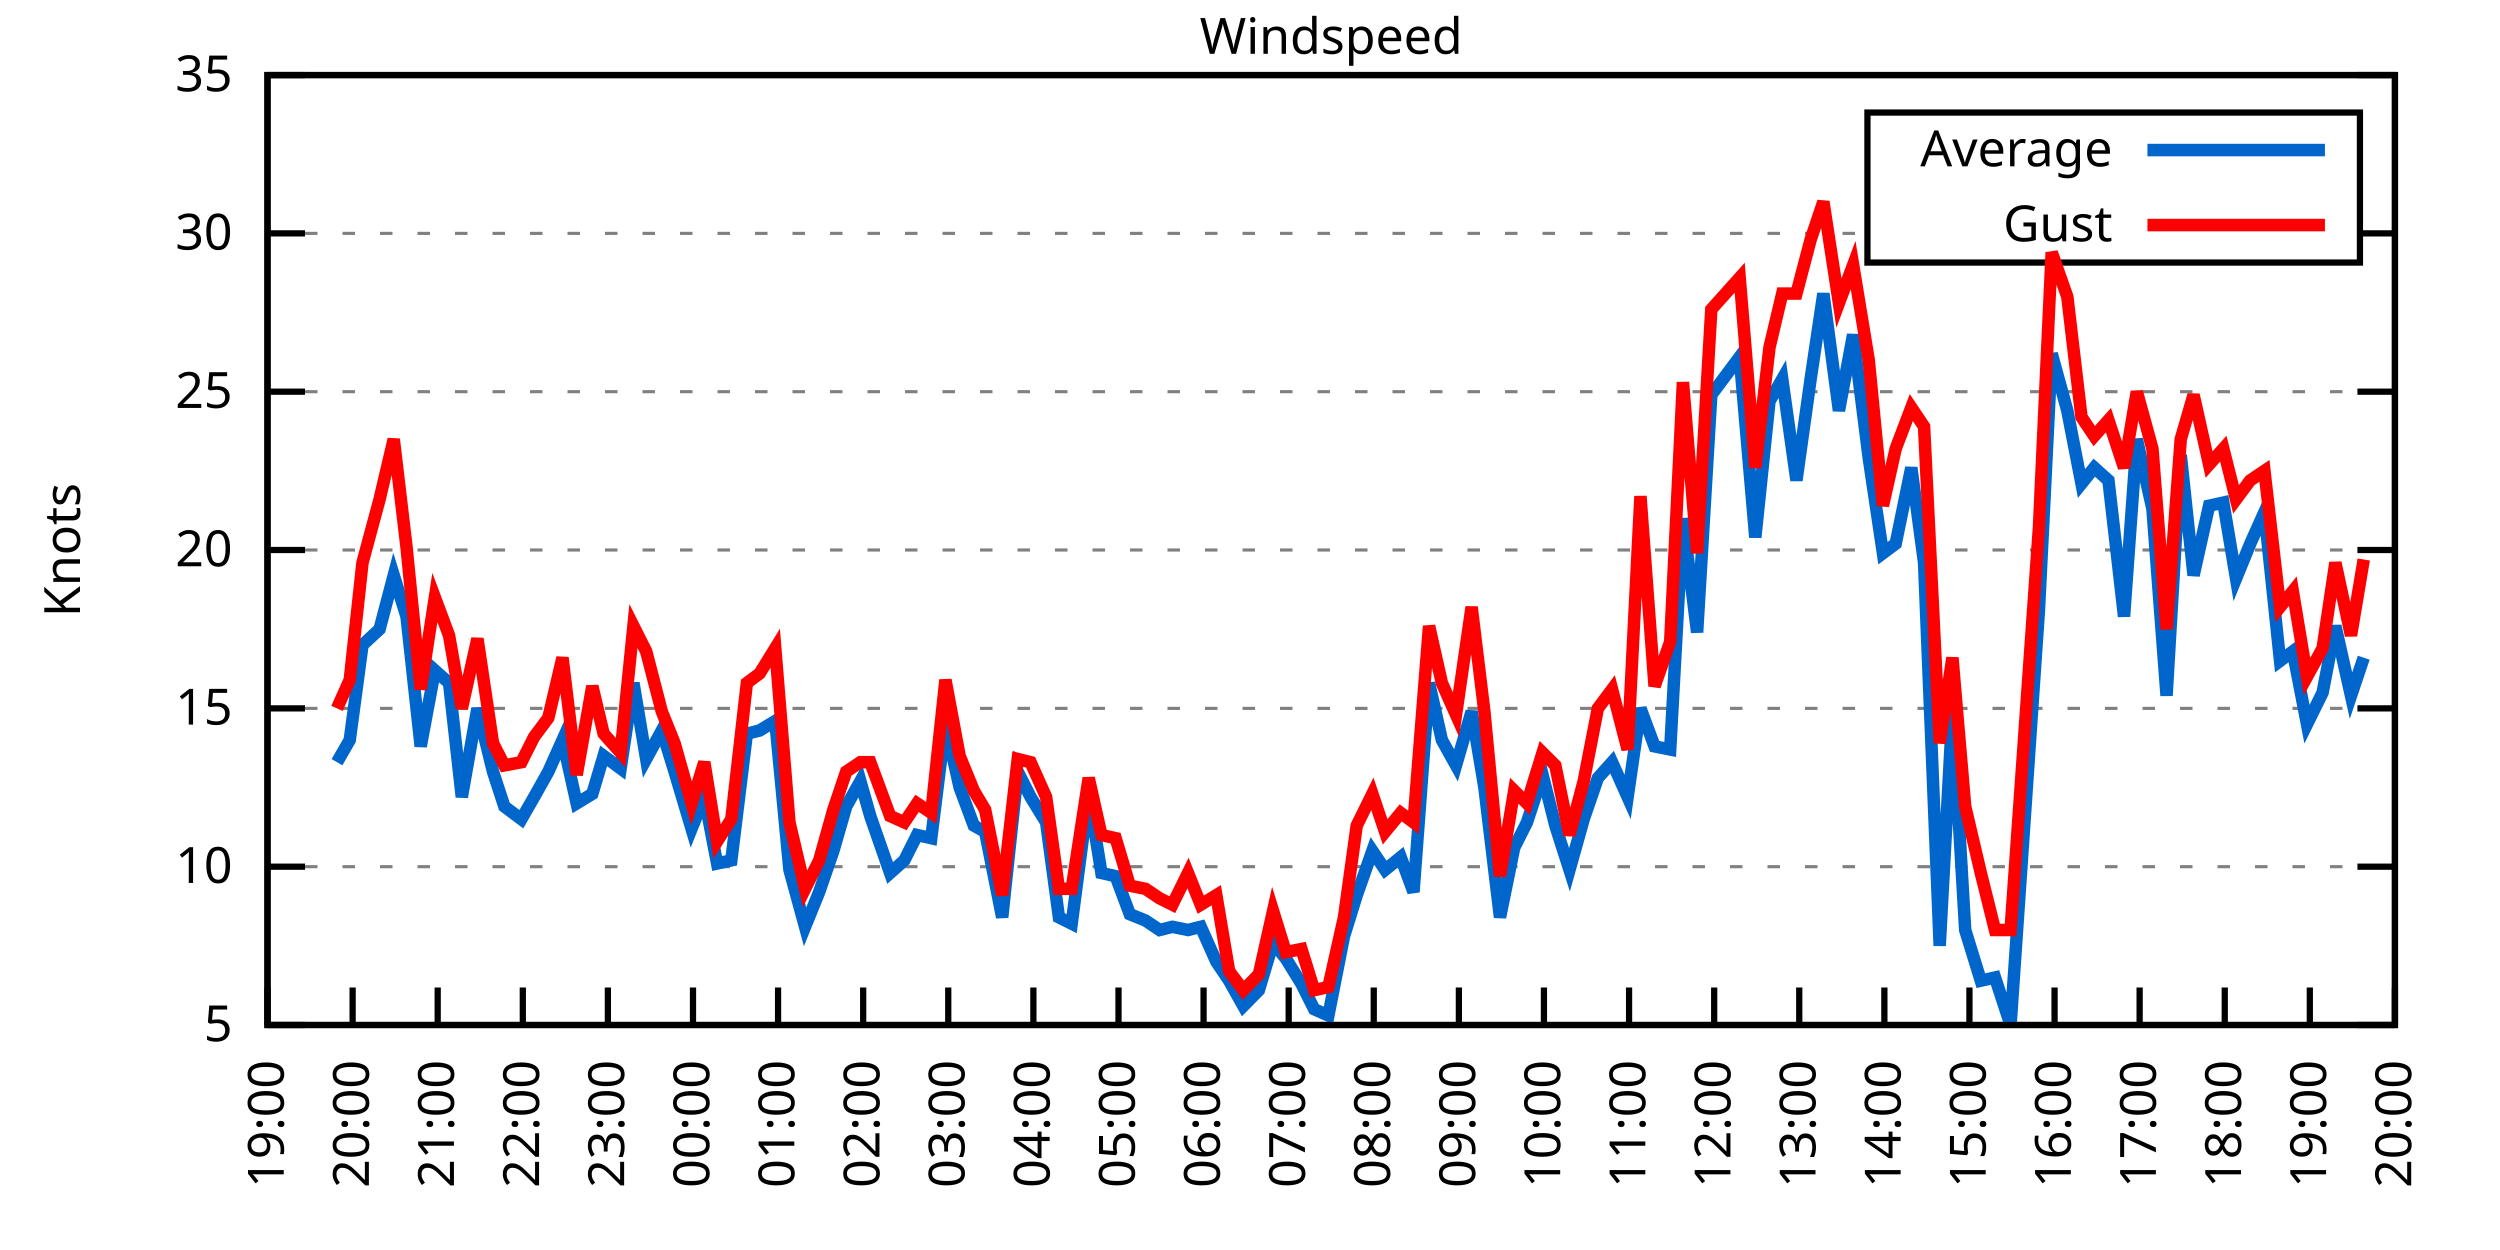
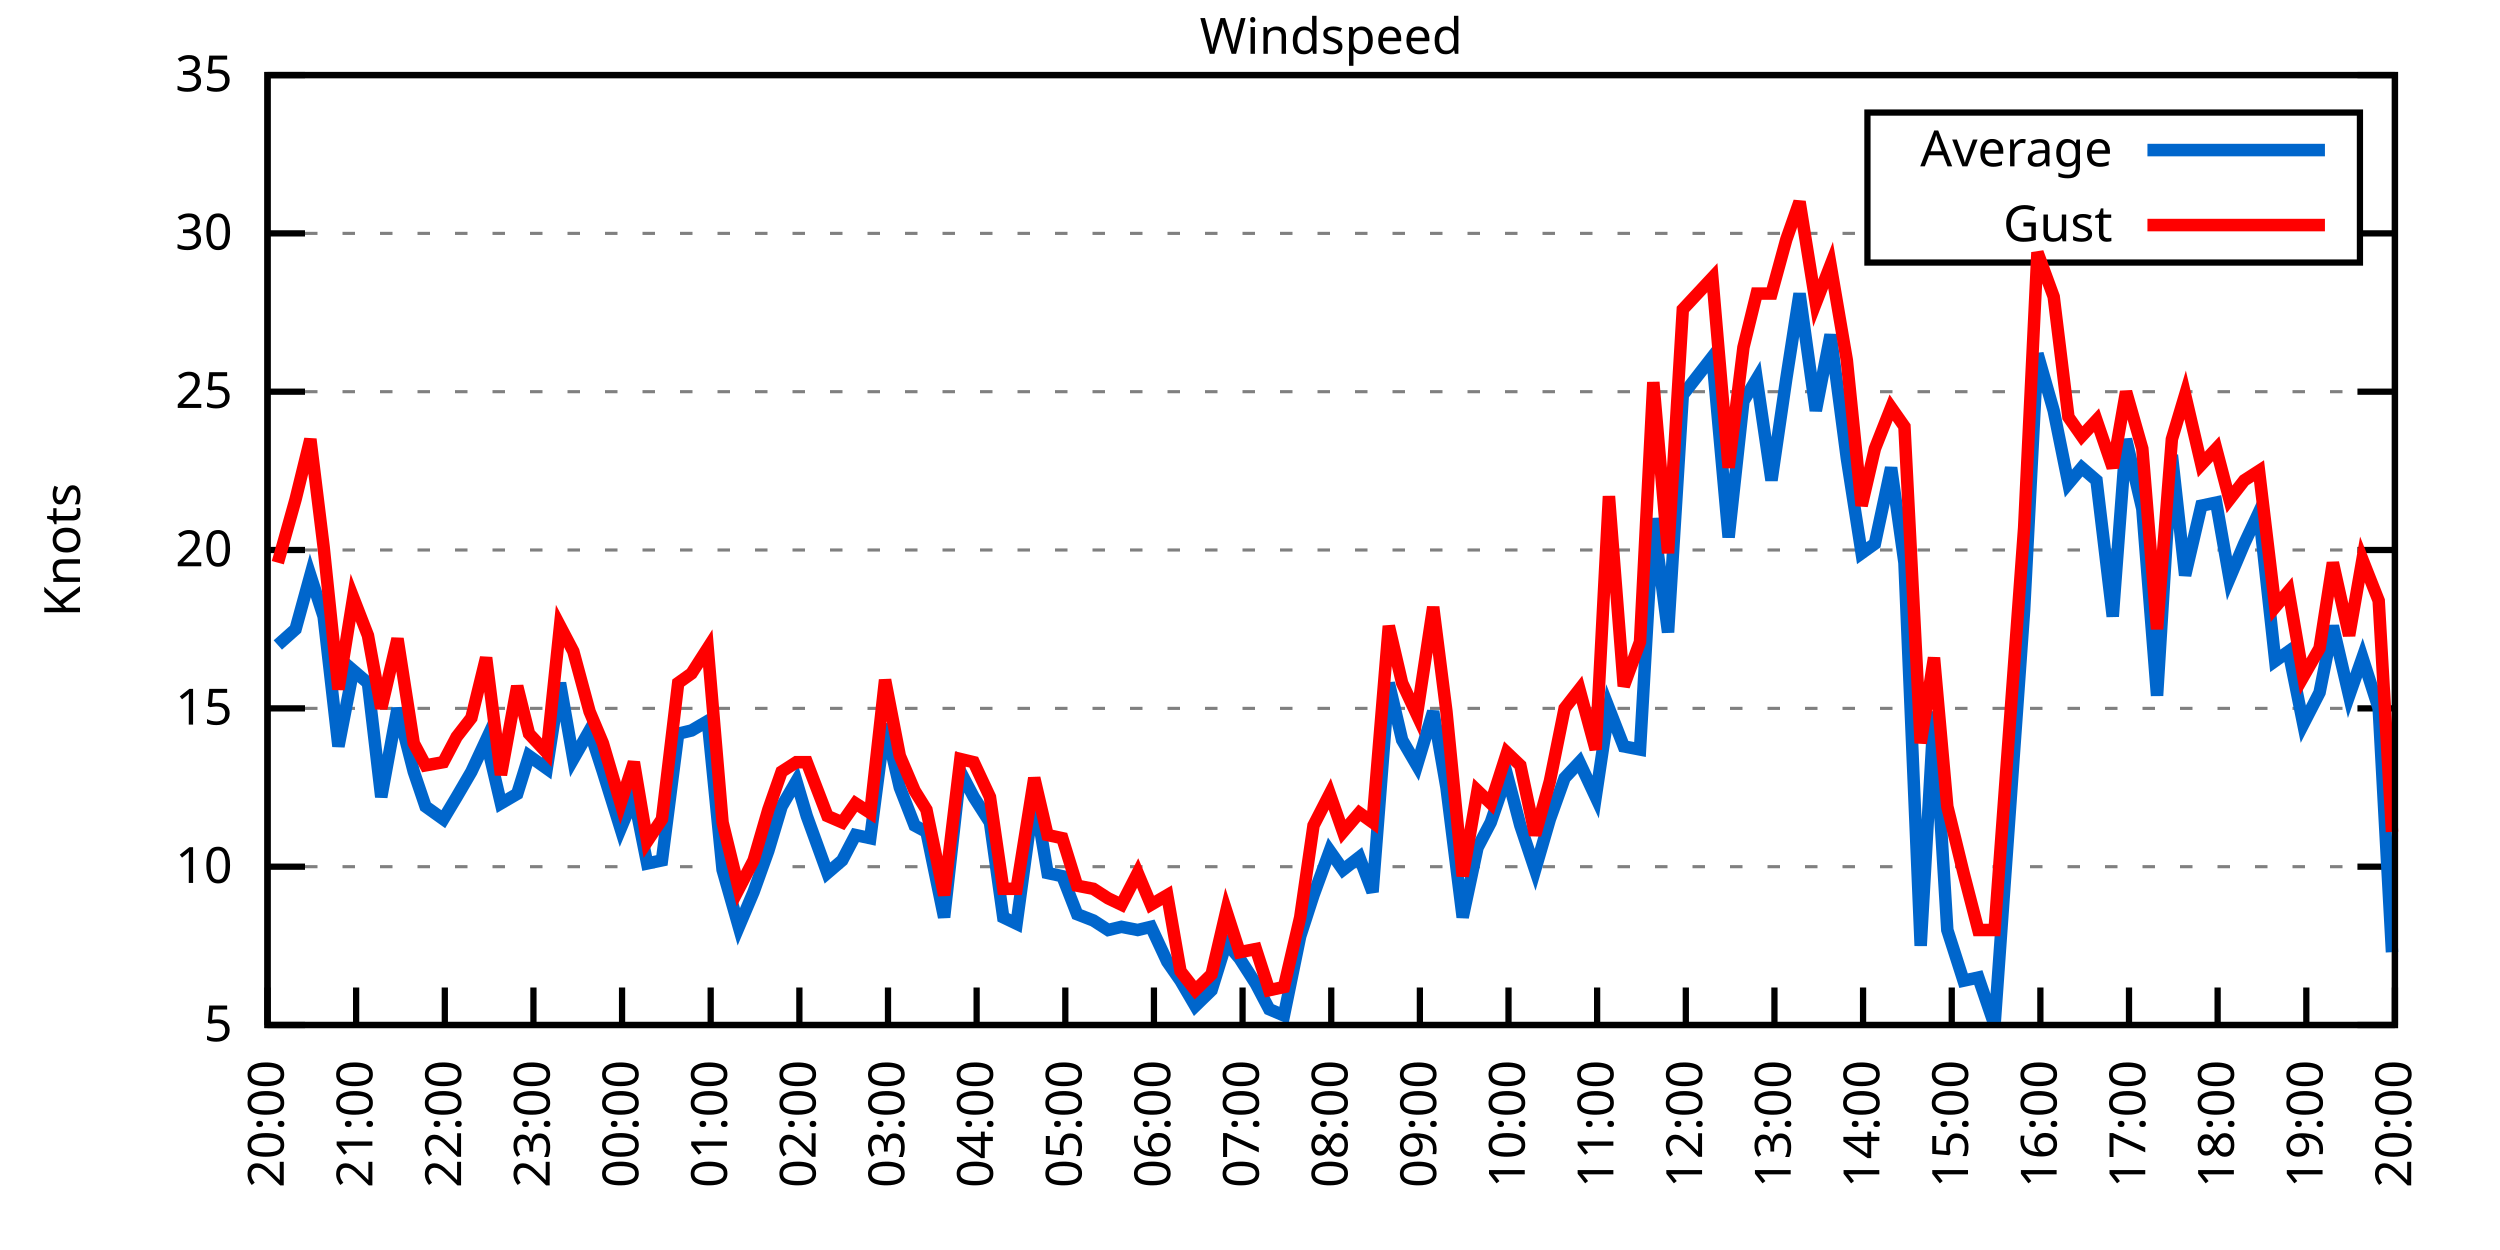
<svg xmlns="http://www.w3.org/2000/svg" xmlns:xlink="http://www.w3.org/1999/xlink" width="400" height="200" viewBox="0 0 400 200">
  <g id="gnuplot_canvas">
    <rect x="0" y="0" width="400" height="200" fill="none" />
    <defs>
      <circle id="gpDot" r="0.5" stroke-width="0.5" stroke="currentColor" />
      <path id="gpPt0" stroke-width="0.333" stroke="currentColor" d="M-1,0 h2 M0,-1 v2" />
      <path id="gpPt1" stroke-width="0.333" stroke="currentColor" d="M-1,-1 L1,1 M1,-1 L-1,1" />
      <path id="gpPt2" stroke-width="0.333" stroke="currentColor" d="M-1,0 L1,0 M0,-1 L0,1 M-1,-1 L1,1 M-1,1 L1,-1" />
      <rect id="gpPt3" stroke-width="0.333" stroke="currentColor" x="-1" y="-1" width="2" height="2" />
      <rect id="gpPt4" stroke-width="0.333" stroke="currentColor" fill="currentColor" x="-1" y="-1" width="2" height="2" />
      <circle id="gpPt5" stroke-width="0.333" stroke="currentColor" cx="0" cy="0" r="1" />
      <use xlink:href="#gpPt5" id="gpPt6" fill="currentColor" stroke="none" />
      <path id="gpPt7" stroke-width="0.333" stroke="currentColor" d="M0,-1.33 L-1.33,0.67 L1.33,0.67 z" />
      <use xlink:href="#gpPt7" id="gpPt8" fill="currentColor" stroke="none" />
      <use xlink:href="#gpPt7" id="gpPt9" stroke="currentColor" transform="rotate(180)" />
      <use xlink:href="#gpPt9" id="gpPt10" fill="currentColor" stroke="none" />
      <use xlink:href="#gpPt3" id="gpPt11" stroke="currentColor" transform="rotate(45)" />
      <use xlink:href="#gpPt11" id="gpPt12" fill="currentColor" stroke="none" />
      <path id="gpPt13" stroke-width="0.333" stroke="currentColor" d="M0,1.330 L1.265,0.411 L0.782,-1.067 L-0.782,-1.076 L-1.265,0.411 z" />
      <use xlink:href="#gpPt13" id="gpPt14" fill="currentColor" stroke="none" />
      <filter id="textbox" filterUnits="objectBoundingBox" x="0" y="0" height="1" width="1">
        <feFlood flood-color="white" flood-opacity="1" result="bgnd" />
        <feComposite in="SourceGraphic" in2="bgnd" operator="atop" />
      </filter>
      <filter id="greybox" filterUnits="objectBoundingBox" x="0" y="0" height="1" width="1">
        <feFlood flood-color="lightgrey" flood-opacity="1" result="grey" />
        <feComposite in="SourceGraphic" in2="grey" operator="atop" />
      </filter>
    </defs>
    <g fill="none" color="white" stroke="currentColor" stroke-width="1.00" stroke-linecap="butt" stroke-linejoin="miter">
</g>
    <g fill="none" color="black" stroke="currentColor" stroke-width="1.00" stroke-linecap="butt" stroke-linejoin="miter">
      <g stroke="none" shape-rendering="crispEdges">
        <polygon fill="rgb(255, 255, 255)" points="42.80,164.00 383.18,164.00 383.18,12.02 42.80,12.02 " />
      </g>
    </g>
    <g fill="none" color="black" stroke="currentColor" stroke-width="1.00" stroke-linecap="butt" stroke-linejoin="miter">
</g>
    <g fill="none" color="black" stroke="black" stroke-width="0.50" stroke-linecap="butt" stroke-linejoin="miter">
</g>
    <g fill="none" color="gray" stroke="currentColor" stroke-width="0.50" stroke-linecap="butt" stroke-linejoin="miter">
      <path stroke="gray" stroke-dasharray="2,4" class="gridline" d="M42.80,164.00 L383.19,164.00  " />
    </g>
    <g fill="none" color="gray" stroke="gray" stroke-width="1.00" stroke-linecap="butt" stroke-linejoin="miter">
</g>
    <g fill="none" color="black" stroke="currentColor" stroke-width="1.00" stroke-linecap="butt" stroke-linejoin="miter">
      <path stroke="black" d="M42.80,164.00 L48.80,164.00 M383.19,164.00 L377.19,164.00  " />
      <g transform="translate(37.20,166.60)" stroke="none" fill="black" font-family="Sans" font-size="8.00" text-anchor="end">
        <text>
          <tspan font-family="Sans"> 5</tspan>
        </text>
      </g>
    </g>
    <g fill="none" color="black" stroke="currentColor" stroke-width="1.00" stroke-linecap="butt" stroke-linejoin="miter">
</g>
    <g fill="none" color="black" stroke="black" stroke-width="0.50" stroke-linecap="butt" stroke-linejoin="miter">
</g>
    <g fill="none" color="gray" stroke="currentColor" stroke-width="0.50" stroke-linecap="butt" stroke-linejoin="miter">
      <path stroke="gray" stroke-dasharray="2,4" class="gridline" d="M42.80,138.67 L383.19,138.67  " />
    </g>
    <g fill="none" color="gray" stroke="gray" stroke-width="1.00" stroke-linecap="butt" stroke-linejoin="miter">
</g>
    <g fill="none" color="black" stroke="currentColor" stroke-width="1.00" stroke-linecap="butt" stroke-linejoin="miter">
      <path stroke="black" d="M42.80,138.67 L48.80,138.67 M383.19,138.67 L377.19,138.67  " />
      <g transform="translate(37.20,141.27)" stroke="none" fill="black" font-family="Sans" font-size="8.00" text-anchor="end">
        <text>
          <tspan font-family="Sans"> 10</tspan>
        </text>
      </g>
    </g>
    <g fill="none" color="black" stroke="currentColor" stroke-width="1.00" stroke-linecap="butt" stroke-linejoin="miter">
</g>
    <g fill="none" color="black" stroke="black" stroke-width="0.50" stroke-linecap="butt" stroke-linejoin="miter">
</g>
    <g fill="none" color="gray" stroke="currentColor" stroke-width="0.50" stroke-linecap="butt" stroke-linejoin="miter">
      <path stroke="gray" stroke-dasharray="2,4" class="gridline" d="M42.80,113.34 L383.19,113.34  " />
    </g>
    <g fill="none" color="gray" stroke="gray" stroke-width="1.00" stroke-linecap="butt" stroke-linejoin="miter">
</g>
    <g fill="none" color="black" stroke="currentColor" stroke-width="1.00" stroke-linecap="butt" stroke-linejoin="miter">
      <path stroke="black" d="M42.80,113.34 L48.80,113.34 M383.19,113.34 L377.19,113.34  " />
      <g transform="translate(37.20,115.94)" stroke="none" fill="black" font-family="Sans" font-size="8.00" text-anchor="end">
        <text>
          <tspan font-family="Sans"> 15</tspan>
        </text>
      </g>
    </g>
    <g fill="none" color="black" stroke="currentColor" stroke-width="1.00" stroke-linecap="butt" stroke-linejoin="miter">
</g>
    <g fill="none" color="black" stroke="black" stroke-width="0.50" stroke-linecap="butt" stroke-linejoin="miter">
</g>
    <g fill="none" color="gray" stroke="currentColor" stroke-width="0.50" stroke-linecap="butt" stroke-linejoin="miter">
      <path stroke="gray" stroke-dasharray="2,4" class="gridline" d="M42.80,88.00 L383.19,88.00  " />
    </g>
    <g fill="none" color="gray" stroke="gray" stroke-width="1.00" stroke-linecap="butt" stroke-linejoin="miter">
</g>
    <g fill="none" color="black" stroke="currentColor" stroke-width="1.00" stroke-linecap="butt" stroke-linejoin="miter">
      <path stroke="black" d="M42.80,88.00 L48.80,88.00 M383.19,88.00 L377.19,88.00  " />
      <g transform="translate(37.20,90.60)" stroke="none" fill="black" font-family="Sans" font-size="8.00" text-anchor="end">
        <text>
          <tspan font-family="Sans"> 20</tspan>
        </text>
      </g>
    </g>
    <g fill="none" color="black" stroke="currentColor" stroke-width="1.00" stroke-linecap="butt" stroke-linejoin="miter">
</g>
    <g fill="none" color="black" stroke="black" stroke-width="0.50" stroke-linecap="butt" stroke-linejoin="miter">
</g>
    <g fill="none" color="gray" stroke="currentColor" stroke-width="0.50" stroke-linecap="butt" stroke-linejoin="miter">
      <path stroke="gray" stroke-dasharray="2,4" class="gridline" d="M42.80,62.67 L383.19,62.67  " />
    </g>
    <g fill="none" color="gray" stroke="gray" stroke-width="1.00" stroke-linecap="butt" stroke-linejoin="miter">
</g>
    <g fill="none" color="black" stroke="currentColor" stroke-width="1.00" stroke-linecap="butt" stroke-linejoin="miter">
      <path stroke="black" d="M42.80,62.67 L48.80,62.67 M383.19,62.67 L377.19,62.67  " />
      <g transform="translate(37.20,65.27)" stroke="none" fill="black" font-family="Sans" font-size="8.00" text-anchor="end">
        <text>
          <tspan font-family="Sans"> 25</tspan>
        </text>
      </g>
    </g>
    <g fill="none" color="black" stroke="currentColor" stroke-width="1.00" stroke-linecap="butt" stroke-linejoin="miter">
</g>
    <g fill="none" color="black" stroke="black" stroke-width="0.50" stroke-linecap="butt" stroke-linejoin="miter">
</g>
    <g fill="none" color="gray" stroke="currentColor" stroke-width="0.50" stroke-linecap="butt" stroke-linejoin="miter">
      <path stroke="gray" stroke-dasharray="2,4" class="gridline" d="M42.80,37.34 L298.79,37.34 M377.59,37.34 L383.19,37.34  " />
    </g>
    <g fill="none" color="gray" stroke="gray" stroke-width="1.00" stroke-linecap="butt" stroke-linejoin="miter">
</g>
    <g fill="none" color="black" stroke="currentColor" stroke-width="1.00" stroke-linecap="butt" stroke-linejoin="miter">
      <path stroke="black" d="M42.80,37.34 L48.80,37.34 M383.19,37.34 L377.19,37.34  " />
      <g transform="translate(37.20,39.94)" stroke="none" fill="black" font-family="Sans" font-size="8.00" text-anchor="end">
        <text>
          <tspan font-family="Sans"> 30</tspan>
        </text>
      </g>
    </g>
    <g fill="none" color="black" stroke="currentColor" stroke-width="1.00" stroke-linecap="butt" stroke-linejoin="miter">
</g>
    <g fill="none" color="black" stroke="black" stroke-width="0.50" stroke-linecap="butt" stroke-linejoin="miter">
</g>
    <g fill="none" color="gray" stroke="currentColor" stroke-width="0.50" stroke-linecap="butt" stroke-linejoin="miter">
      <path stroke="gray" stroke-dasharray="2,4" class="gridline" d="M42.80,12.01 L383.19,12.01  " />
    </g>
    <g fill="none" color="gray" stroke="gray" stroke-width="1.00" stroke-linecap="butt" stroke-linejoin="miter">
</g>
    <g fill="none" color="black" stroke="currentColor" stroke-width="1.00" stroke-linecap="butt" stroke-linejoin="miter">
      <path stroke="black" d="M42.80,12.01 L48.80,12.01 M383.19,12.01 L377.19,12.01  " />
      <g transform="translate(37.20,14.61)" stroke="none" fill="black" font-family="Sans" font-size="8.00" text-anchor="end">
        <text>
          <tspan font-family="Sans"> 35</tspan>
        </text>
      </g>
    </g>
    <g fill="none" color="black" stroke="currentColor" stroke-width="1.00" stroke-linecap="butt" stroke-linejoin="miter">
      <path stroke="black" d="M42.80,164.00 L42.80,158.00  " />
      <g transform="translate(45.40,169.60) rotate(270.00)" stroke="none" fill="black" font-family="Sans" font-size="8.00" text-anchor="end">
        <text>
-           <tspan font-family="Sans">19:00</tspan>
-         </text>
-       </g>
-     </g>
-     <g fill="none" color="black" stroke="currentColor" stroke-width="1.00" stroke-linecap="butt" stroke-linejoin="miter">
-       <path stroke="black" d="M56.42,164.00 L56.42,158.00  " />
-       <g transform="translate(59.02,169.60) rotate(270.00)" stroke="none" fill="black" font-family="Sans" font-size="8.00" text-anchor="end">
-         <text>
          <tspan font-family="Sans">20:00</tspan>
        </text>
      </g>
    </g>
    <g fill="none" color="black" stroke="currentColor" stroke-width="1.00" stroke-linecap="butt" stroke-linejoin="miter">
-       <path stroke="black" d="M70.03,164.00 L70.03,158.00  " />
-       <g transform="translate(72.63,169.60) rotate(270.00)" stroke="none" fill="black" font-family="Sans" font-size="8.00" text-anchor="end">
+       <path stroke="black" d="M56.98,164.00 L56.98,158.00  " />
+       <g transform="translate(59.58,169.60) rotate(270.00)" stroke="none" fill="black" font-family="Sans" font-size="8.00" text-anchor="end">
        <text>
          <tspan font-family="Sans">21:00</tspan>
        </text>
      </g>
    </g>
    <g fill="none" color="black" stroke="currentColor" stroke-width="1.00" stroke-linecap="butt" stroke-linejoin="miter">
-       <path stroke="black" d="M83.65,164.00 L83.65,158.00  " />
-       <g transform="translate(86.25,169.60) rotate(270.00)" stroke="none" fill="black" font-family="Sans" font-size="8.00" text-anchor="end">
+       <path stroke="black" d="M71.17,164.00 L71.17,158.00  " />
+       <g transform="translate(73.77,169.60) rotate(270.00)" stroke="none" fill="black" font-family="Sans" font-size="8.00" text-anchor="end">
        <text>
          <tspan font-family="Sans">22:00</tspan>
        </text>
      </g>
    </g>
    <g fill="none" color="black" stroke="currentColor" stroke-width="1.00" stroke-linecap="butt" stroke-linejoin="miter">
-       <path stroke="black" d="M97.26,164.00 L97.26,158.00  " />
-       <g transform="translate(99.86,169.60) rotate(270.00)" stroke="none" fill="black" font-family="Sans" font-size="8.00" text-anchor="end">
+       <path stroke="black" d="M85.35,164.00 L85.35,158.00  " />
+       <g transform="translate(87.95,169.60) rotate(270.00)" stroke="none" fill="black" font-family="Sans" font-size="8.00" text-anchor="end">
        <text>
          <tspan font-family="Sans">23:00</tspan>
        </text>
      </g>
    </g>
    <g fill="none" color="black" stroke="currentColor" stroke-width="1.00" stroke-linecap="butt" stroke-linejoin="miter">
-       <path stroke="black" d="M110.88,164.00 L110.88,158.00  " />
-       <g transform="translate(113.48,169.60) rotate(270.00)" stroke="none" fill="black" font-family="Sans" font-size="8.00" text-anchor="end">
+       <path stroke="black" d="M99.53,164.00 L99.53,158.00  " />
+       <g transform="translate(102.13,169.60) rotate(270.00)" stroke="none" fill="black" font-family="Sans" font-size="8.00" text-anchor="end">
        <text>
          <tspan font-family="Sans">00:00</tspan>
        </text>
      </g>
    </g>
    <g fill="none" color="black" stroke="currentColor" stroke-width="1.00" stroke-linecap="butt" stroke-linejoin="miter">
-       <path stroke="black" d="M124.49,164.00 L124.49,158.00  " />
-       <g transform="translate(127.09,169.60) rotate(270.00)" stroke="none" fill="black" font-family="Sans" font-size="8.00" text-anchor="end">
+       <path stroke="black" d="M113.71,164.00 L113.71,158.00  " />
+       <g transform="translate(116.31,169.60) rotate(270.00)" stroke="none" fill="black" font-family="Sans" font-size="8.00" text-anchor="end">
        <text>
          <tspan font-family="Sans">01:00</tspan>
        </text>
      </g>
    </g>
    <g fill="none" color="black" stroke="currentColor" stroke-width="1.00" stroke-linecap="butt" stroke-linejoin="miter">
-       <path stroke="black" d="M138.11,164.00 L138.11,158.00  " />
-       <g transform="translate(140.71,169.60) rotate(270.00)" stroke="none" fill="black" font-family="Sans" font-size="8.00" text-anchor="end">
+       <path stroke="black" d="M127.90,164.00 L127.90,158.00  " />
+       <g transform="translate(130.50,169.60) rotate(270.00)" stroke="none" fill="black" font-family="Sans" font-size="8.00" text-anchor="end">
        <text>
          <tspan font-family="Sans">02:00</tspan>
        </text>
      </g>
    </g>
    <g fill="none" color="black" stroke="currentColor" stroke-width="1.00" stroke-linecap="butt" stroke-linejoin="miter">
-       <path stroke="black" d="M151.72,164.00 L151.72,158.00  " />
-       <g transform="translate(154.32,169.60) rotate(270.00)" stroke="none" fill="black" font-family="Sans" font-size="8.00" text-anchor="end">
+       <path stroke="black" d="M142.08,164.00 L142.08,158.00  " />
+       <g transform="translate(144.68,169.60) rotate(270.00)" stroke="none" fill="black" font-family="Sans" font-size="8.00" text-anchor="end">
        <text>
          <tspan font-family="Sans">03:00</tspan>
        </text>
      </g>
    </g>
    <g fill="none" color="black" stroke="currentColor" stroke-width="1.00" stroke-linecap="butt" stroke-linejoin="miter">
-       <path stroke="black" d="M165.34,164.00 L165.34,158.00  " />
-       <g transform="translate(167.94,169.60) rotate(270.00)" stroke="none" fill="black" font-family="Sans" font-size="8.00" text-anchor="end">
+       <path stroke="black" d="M156.26,164.00 L156.26,158.00  " />
+       <g transform="translate(158.86,169.60) rotate(270.00)" stroke="none" fill="black" font-family="Sans" font-size="8.00" text-anchor="end">
        <text>
          <tspan font-family="Sans">04:00</tspan>
        </text>
      </g>
    </g>
    <g fill="none" color="black" stroke="currentColor" stroke-width="1.00" stroke-linecap="butt" stroke-linejoin="miter">
-       <path stroke="black" d="M178.96,164.00 L178.96,158.00  " />
-       <g transform="translate(181.56,169.60) rotate(270.00)" stroke="none" fill="black" font-family="Sans" font-size="8.00" text-anchor="end">
+       <path stroke="black" d="M170.45,164.00 L170.45,158.00  " />
+       <g transform="translate(173.05,169.60) rotate(270.00)" stroke="none" fill="black" font-family="Sans" font-size="8.00" text-anchor="end">
        <text>
          <tspan font-family="Sans">05:00</tspan>
        </text>
      </g>
    </g>
    <g fill="none" color="black" stroke="currentColor" stroke-width="1.00" stroke-linecap="butt" stroke-linejoin="miter">
-       <path stroke="black" d="M192.57,164.00 L192.57,158.00  " />
-       <g transform="translate(195.17,169.60) rotate(270.00)" stroke="none" fill="black" font-family="Sans" font-size="8.00" text-anchor="end">
+       <path stroke="black" d="M184.63,164.00 L184.63,158.00  " />
+       <g transform="translate(187.23,169.60) rotate(270.00)" stroke="none" fill="black" font-family="Sans" font-size="8.00" text-anchor="end">
        <text>
          <tspan font-family="Sans">06:00</tspan>
        </text>
      </g>
    </g>
    <g fill="none" color="black" stroke="currentColor" stroke-width="1.00" stroke-linecap="butt" stroke-linejoin="miter">
-       <path stroke="black" d="M206.19,164.00 L206.19,158.00  " />
-       <g transform="translate(208.79,169.60) rotate(270.00)" stroke="none" fill="black" font-family="Sans" font-size="8.00" text-anchor="end">
+       <path stroke="black" d="M198.81,164.00 L198.81,158.00  " />
+       <g transform="translate(201.41,169.60) rotate(270.00)" stroke="none" fill="black" font-family="Sans" font-size="8.00" text-anchor="end">
        <text>
          <tspan font-family="Sans">07:00</tspan>
        </text>
      </g>
    </g>
    <g fill="none" color="black" stroke="currentColor" stroke-width="1.00" stroke-linecap="butt" stroke-linejoin="miter">
-       <path stroke="black" d="M219.80,164.00 L219.80,158.00  " />
-       <g transform="translate(222.40,169.60) rotate(270.00)" stroke="none" fill="black" font-family="Sans" font-size="8.00" text-anchor="end">
+       <path stroke="black" d="M213.00,164.00 L213.00,158.00  " />
+       <g transform="translate(215.60,169.60) rotate(270.00)" stroke="none" fill="black" font-family="Sans" font-size="8.00" text-anchor="end">
        <text>
          <tspan font-family="Sans">08:00</tspan>
        </text>
      </g>
    </g>
    <g fill="none" color="black" stroke="currentColor" stroke-width="1.00" stroke-linecap="butt" stroke-linejoin="miter">
-       <path stroke="black" d="M233.42,164.00 L233.42,158.00  " />
-       <g transform="translate(236.02,169.60) rotate(270.00)" stroke="none" fill="black" font-family="Sans" font-size="8.00" text-anchor="end">
+       <path stroke="black" d="M227.18,164.00 L227.18,158.00  " />
+       <g transform="translate(229.78,169.60) rotate(270.00)" stroke="none" fill="black" font-family="Sans" font-size="8.00" text-anchor="end">
        <text>
          <tspan font-family="Sans">09:00</tspan>
        </text>
      </g>
    </g>
    <g fill="none" color="black" stroke="currentColor" stroke-width="1.00" stroke-linecap="butt" stroke-linejoin="miter">
-       <path stroke="black" d="M247.03,164.00 L247.03,158.00  " />
-       <g transform="translate(249.63,169.60) rotate(270.00)" stroke="none" fill="black" font-family="Sans" font-size="8.00" text-anchor="end">
+       <path stroke="black" d="M241.36,164.00 L241.36,158.00  " />
+       <g transform="translate(243.96,169.60) rotate(270.00)" stroke="none" fill="black" font-family="Sans" font-size="8.00" text-anchor="end">
        <text>
          <tspan font-family="Sans">10:00</tspan>
        </text>
      </g>
    </g>
    <g fill="none" color="black" stroke="currentColor" stroke-width="1.00" stroke-linecap="butt" stroke-linejoin="miter">
-       <path stroke="black" d="M260.65,164.00 L260.65,158.00  " />
-       <g transform="translate(263.25,169.60) rotate(270.00)" stroke="none" fill="black" font-family="Sans" font-size="8.00" text-anchor="end">
+       <path stroke="black" d="M255.54,164.00 L255.54,158.00  " />
+       <g transform="translate(258.14,169.60) rotate(270.00)" stroke="none" fill="black" font-family="Sans" font-size="8.00" text-anchor="end">
        <text>
          <tspan font-family="Sans">11:00</tspan>
        </text>
      </g>
    </g>
    <g fill="none" color="black" stroke="currentColor" stroke-width="1.00" stroke-linecap="butt" stroke-linejoin="miter">
-       <path stroke="black" d="M274.27,164.00 L274.27,158.00  " />
-       <g transform="translate(276.87,169.60) rotate(270.00)" stroke="none" fill="black" font-family="Sans" font-size="8.00" text-anchor="end">
+       <path stroke="black" d="M269.73,164.00 L269.73,158.00  " />
+       <g transform="translate(272.33,169.60) rotate(270.00)" stroke="none" fill="black" font-family="Sans" font-size="8.00" text-anchor="end">
        <text>
          <tspan font-family="Sans">12:00</tspan>
        </text>
      </g>
    </g>
    <g fill="none" color="black" stroke="currentColor" stroke-width="1.00" stroke-linecap="butt" stroke-linejoin="miter">
-       <path stroke="black" d="M287.88,164.00 L287.88,158.00  " />
-       <g transform="translate(290.48,169.60) rotate(270.00)" stroke="none" fill="black" font-family="Sans" font-size="8.00" text-anchor="end">
+       <path stroke="black" d="M283.91,164.00 L283.91,158.00  " />
+       <g transform="translate(286.51,169.60) rotate(270.00)" stroke="none" fill="black" font-family="Sans" font-size="8.00" text-anchor="end">
        <text>
          <tspan font-family="Sans">13:00</tspan>
        </text>
      </g>
    </g>
    <g fill="none" color="black" stroke="currentColor" stroke-width="1.00" stroke-linecap="butt" stroke-linejoin="miter">
-       <path stroke="black" d="M301.50,164.00 L301.50,158.00  " />
-       <g transform="translate(304.10,169.60) rotate(270.00)" stroke="none" fill="black" font-family="Sans" font-size="8.00" text-anchor="end">
+       <path stroke="black" d="M298.09,164.00 L298.09,158.00  " />
+       <g transform="translate(300.69,169.60) rotate(270.00)" stroke="none" fill="black" font-family="Sans" font-size="8.00" text-anchor="end">
        <text>
          <tspan font-family="Sans">14:00</tspan>
        </text>
      </g>
    </g>
    <g fill="none" color="black" stroke="currentColor" stroke-width="1.00" stroke-linecap="butt" stroke-linejoin="miter">
-       <path stroke="black" d="M315.11,164.00 L315.11,158.00  " />
-       <g transform="translate(317.71,169.60) rotate(270.00)" stroke="none" fill="black" font-family="Sans" font-size="8.00" text-anchor="end">
+       <path stroke="black" d="M312.28,164.00 L312.28,158.00  " />
+       <g transform="translate(314.88,169.60) rotate(270.00)" stroke="none" fill="black" font-family="Sans" font-size="8.00" text-anchor="end">
        <text>
          <tspan font-family="Sans">15:00</tspan>
        </text>
      </g>
    </g>
    <g fill="none" color="black" stroke="currentColor" stroke-width="1.00" stroke-linecap="butt" stroke-linejoin="miter">
-       <path stroke="black" d="M328.73,164.00 L328.73,158.00  " />
-       <g transform="translate(331.33,169.60) rotate(270.00)" stroke="none" fill="black" font-family="Sans" font-size="8.00" text-anchor="end">
+       <path stroke="black" d="M326.46,164.00 L326.46,158.00  " />
+       <g transform="translate(329.06,169.60) rotate(270.00)" stroke="none" fill="black" font-family="Sans" font-size="8.00" text-anchor="end">
        <text>
          <tspan font-family="Sans">16:00</tspan>
        </text>
      </g>
    </g>
    <g fill="none" color="black" stroke="currentColor" stroke-width="1.00" stroke-linecap="butt" stroke-linejoin="miter">
-       <path stroke="black" d="M342.34,164.00 L342.34,158.00  " />
-       <g transform="translate(344.94,169.60) rotate(270.00)" stroke="none" fill="black" font-family="Sans" font-size="8.00" text-anchor="end">
+       <path stroke="black" d="M340.64,164.00 L340.64,158.00  " />
+       <g transform="translate(343.24,169.60) rotate(270.00)" stroke="none" fill="black" font-family="Sans" font-size="8.00" text-anchor="end">
        <text>
          <tspan font-family="Sans">17:00</tspan>
        </text>
      </g>
    </g>
    <g fill="none" color="black" stroke="currentColor" stroke-width="1.00" stroke-linecap="butt" stroke-linejoin="miter">
-       <path stroke="black" d="M355.96,164.00 L355.96,158.00  " />
-       <g transform="translate(358.56,169.60) rotate(270.00)" stroke="none" fill="black" font-family="Sans" font-size="8.00" text-anchor="end">
+       <path stroke="black" d="M354.82,164.00 L354.82,158.00  " />
+       <g transform="translate(357.42,169.60) rotate(270.00)" stroke="none" fill="black" font-family="Sans" font-size="8.00" text-anchor="end">
        <text>
          <tspan font-family="Sans">18:00</tspan>
        </text>
      </g>
    </g>
    <g fill="none" color="black" stroke="currentColor" stroke-width="1.00" stroke-linecap="butt" stroke-linejoin="miter">
-       <path stroke="black" d="M369.57,164.00 L369.57,158.00  " />
-       <g transform="translate(372.17,169.60) rotate(270.00)" stroke="none" fill="black" font-family="Sans" font-size="8.00" text-anchor="end">
+       <path stroke="black" d="M369.01,164.00 L369.01,158.00  " />
+       <g transform="translate(371.61,169.60) rotate(270.00)" stroke="none" fill="black" font-family="Sans" font-size="8.00" text-anchor="end">
        <text>
          <tspan font-family="Sans">19:00</tspan>
        </text>
      </g>
    </g>
    <g fill="none" color="black" stroke="currentColor" stroke-width="1.00" stroke-linecap="butt" stroke-linejoin="miter">
      <path stroke="black" d="M383.19,164.00 L383.19,158.00  " />
      <g transform="translate(385.79,169.60) rotate(270.00)" stroke="none" fill="black" font-family="Sans" font-size="8.00" text-anchor="end">
        <text>
          <tspan font-family="Sans">20:00</tspan>
        </text>
      </g>
    </g>
    <g fill="none" color="black" stroke="currentColor" stroke-width="1.00" stroke-linecap="butt" stroke-linejoin="miter">
</g>
    <g fill="none" color="black" stroke="currentColor" stroke-width="1.00" stroke-linecap="butt" stroke-linejoin="miter">
      <path stroke="black" d="M42.80,12.01 L42.80,164.00 L383.19,164.00 L383.19,12.01 L42.80,12.01 Z  " />
    </g>
    <g fill="none" color="black" stroke="currentColor" stroke-width="1.00" stroke-linecap="butt" stroke-linejoin="miter">
</g>
    <g fill="none" color="black" stroke="currentColor" stroke-width="1.00" stroke-linecap="butt" stroke-linejoin="miter">
      <path stroke="black" d="M298.79,42.01 L298.79,18.01 L377.59,18.01 L377.59,42.01 L298.79,42.01 Z  " />
    </g>
    <g id="Windspeed_plot_1">
      <g fill="none" color="white" stroke="black" stroke-width="2.00" stroke-linecap="butt" stroke-linejoin="miter">
</g>
      <g fill="none" color="black" stroke="currentColor" stroke-width="2.00" stroke-linecap="butt" stroke-linejoin="miter">
        <g transform="translate(337.99,26.61)" stroke="none" fill="black" font-family="Sans" font-size="8.00" text-anchor="end">
          <text>
            <tspan font-family="Sans">Average</tspan>
          </text>
        </g>
      </g>
      <g fill="none" color="black" stroke="currentColor" stroke-width="2.00" stroke-linecap="butt" stroke-linejoin="miter">
-         <path stroke="rgb(  0, 102, 204)" d="M343.59,24.01 L371.99,24.01 M53.92,121.95 L55.96,118.40 L58.00,103.20 L60.73,100.67 L63.00,92.06 L65.04,98.64   L67.31,119.42 L69.58,107.26 L71.85,109.28 L73.89,127.52 L76.39,113.34 L78.88,123.47 L80.70,129.04 L83.42,131.07   L85.46,127.52 L87.73,123.47 L90.00,118.40 L92.27,128.54 L94.77,127.02 L96.58,120.94 L99.30,122.96 L101.35,109.28   L103.39,121.44 L105.89,116.88 L107.93,123.47 L110.65,132.59 L112.69,127.52 L114.74,138.16 L117.01,137.66 L119.50,117.39   L121.54,116.88 L124.04,115.36 L126.31,139.17 L128.81,148.29 L131.07,142.72 L133.34,136.14 L135.39,129.04 L137.66,124.99   L139.24,130.56 L142.42,139.68 L144.69,137.66 L146.73,133.60 L149.00,134.11 L151.27,115.87 L153.54,126.00 L155.81,132.08   L157.62,133.10 L160.35,146.77 L162.84,123.47 L164.89,127.52 L167.38,131.58 L169.43,146.77 L171.47,147.79 L174.19,127.02   L176.23,139.68 L178.50,140.19 L180.77,146.27 L183.27,147.28 L185.54,148.80 L187.58,148.29 L190.08,148.80 L192.12,148.29   L194.61,153.87 L196.66,156.91 L198.93,160.96 L201.42,158.43 L203.69,150.83 L205.73,153.36 L208.23,157.41 L210.27,161.47   L212.54,162.48 L215.04,149.81 L217.08,143.23 L219.58,136.14 L221.62,139.17 L224.11,137.15 L226.16,142.72 L228.65,109.28   L230.70,118.40 L232.96,122.46 L235.46,113.84 L237.50,126.00 L240.00,146.77 L242.27,135.63 L244.31,131.58 L246.81,123.98   L248.85,132.08 L251.12,139.17 L253.39,131.07 L255.66,124.48 L257.93,121.95 L260.42,127.52 L262.47,113.34 L264.73,119.42   L267.23,119.92 L269.27,82.94 L271.54,101.18 L273.81,63.18 L278.35,57.10 L280.85,85.98 L283.12,64.19 L285.16,60.65   L287.43,76.86 L289.70,60.65 L291.74,46.97 L294.23,65.71 L296.50,53.55 L299.00,73.31 L301.27,88.51 L303.31,86.99   L305.81,74.83 L307.85,90.03 L310.35,151.33 L312.39,113.84 L314.43,148.80 L316.93,156.91 L319.20,156.40 L321.69,164.00   L326.23,97.63 L328.27,56.59 L330.77,65.71 L333.04,77.37 L335.08,74.83 L337.35,76.86 L339.85,98.64 L341.89,70.27   L344.39,81.42 L346.65,111.31 L348.92,72.81 L350.97,92.06 L353.46,80.91 L355.73,80.41 L357.77,92.56 L360.04,86.99   L362.31,81.93 L364.81,105.74 L366.85,104.22 L369.12,115.87 L371.62,110.80 L373.66,100.16 L376.16,111.31 L378.20,105.23    " />
+         <path stroke="rgb(  0, 102, 204)" d="M343.59,24.01 L371.99,24.01 M44.45,103.20 L47.29,100.67 L49.66,92.06 L51.78,98.64 L54.15,119.42 L56.51,107.26   L58.87,109.28 L61.00,127.52 L63.60,113.34 L66.20,123.47 L68.09,129.04 L70.93,131.07 L73.06,127.52 L75.42,123.47   L77.78,118.40 L80.15,128.54 L82.75,127.02 L84.64,120.94 L87.48,122.96 L89.60,109.28 L91.73,121.44 L94.33,116.88   L96.46,123.47 L99.30,132.59 L101.42,127.52 L103.55,138.16 L105.91,137.66 L108.51,117.39 L110.64,116.88 L113.24,115.36   L115.61,139.17 L118.21,148.29 L120.57,142.72 L122.93,136.14 L125.06,129.04 L127.42,124.99 L129.08,130.56 L132.39,139.68   L134.75,137.66 L136.88,133.60 L139.24,134.11 L141.61,115.87 L143.97,126.00 L146.34,132.08 L148.23,133.10 L151.06,146.77   L153.66,123.47 L155.79,127.52 L158.39,131.58 L160.52,146.77 L162.65,147.79 L165.48,127.02 L167.61,139.68 L169.97,140.19   L172.34,146.27 L174.94,147.28 L177.30,148.80 L179.43,148.29 L182.03,148.80 L184.16,148.29 L186.76,153.87 L188.88,156.91   L191.25,160.96 L193.85,158.43 L196.21,150.83 L198.34,153.36 L200.94,157.41 L203.07,161.47 L205.43,162.48 L208.03,149.81   L210.16,143.23 L212.76,136.14 L214.89,139.17 L217.49,137.15 L219.61,142.72 L222.21,109.28 L224.34,118.40 L226.71,122.46   L229.31,113.84 L231.43,126.00 L234.03,146.77 L236.40,135.63 L238.52,131.58 L241.12,123.98 L243.25,132.08 L245.62,139.17   L247.98,131.07 L250.34,124.48 L252.71,121.95 L255.31,127.52 L257.43,113.34 L259.80,119.42 L262.40,119.92 L264.53,82.94   L266.89,101.18 L269.25,63.18 L273.98,57.10 L276.58,85.98 L278.95,64.19 L281.07,60.65 L283.44,76.86 L285.80,60.65   L287.93,46.97 L290.53,65.71 L292.89,53.55 L295.49,73.31 L297.86,88.51 L299.98,86.99 L302.58,74.83 L304.71,90.03   L307.31,151.33 L309.44,113.84 L311.57,148.80 L314.17,156.91 L316.53,156.40 L319.13,164.00 L323.86,97.63 L325.99,56.59   L328.59,65.71 L330.95,77.37 L333.08,74.83 L335.44,76.86 L338.04,98.64 L340.17,70.27 L342.77,81.42 L345.13,111.31   L347.50,72.81 L349.62,92.06 L352.22,80.91 L354.59,80.41 L356.72,92.56 L359.08,86.99 L361.44,81.93 L364.04,105.74   L366.17,104.22 L368.53,115.87 L371.13,110.80 L373.26,100.16 L375.86,111.31 L377.99,105.23 L380.59,113.34 L382.72,152.35    " />
      </g>
    </g>
    <g id="Windspeed_plot_2">
      <g fill="none" color="black" stroke="currentColor" stroke-width="2.00" stroke-linecap="butt" stroke-linejoin="miter">
        <g transform="translate(337.99,38.61)" stroke="none" fill="black" font-family="Sans" font-size="8.00" text-anchor="end">
          <text>
            <tspan font-family="Sans">Gust</tspan>
          </text>
        </g>
      </g>
      <g fill="none" color="black" stroke="currentColor" stroke-width="2.00" stroke-linecap="butt" stroke-linejoin="miter">
-         <path stroke="rgb(255,   0,   0)" d="M343.59,36.01 L371.99,36.01 M53.92,113.34 L55.96,108.78 L58.00,90.03 L60.73,79.90 L63.00,70.27 L65.04,87.50   L67.31,110.30 L69.58,95.60 L71.85,101.68 L73.89,113.34 L76.39,102.19 L78.88,118.91 L80.70,122.46 L83.42,121.95   L85.46,117.90 L87.73,114.86 L90.00,105.23 L92.27,123.98 L94.77,109.79 L96.58,117.39 L99.30,120.43 L101.35,100.16   L103.39,104.22 L105.89,113.84 L107.93,118.91 L110.65,128.54 L112.69,121.95 L114.74,134.62 L117.01,131.07 L119.50,109.28   L121.54,107.76 L124.04,103.71 L126.31,131.58 L128.81,142.21 L131.07,137.66 L133.34,129.55 L135.39,123.47 L137.66,121.95   L139.24,121.95 L142.42,130.56 L144.69,131.58 L146.73,128.54 L149.00,130.06 L151.27,108.78 L153.54,120.94 L155.81,126.51   L157.62,129.55 L160.35,143.23 L162.84,121.44 L164.89,121.95 L167.38,127.52 L169.43,142.21 L171.47,142.21 L174.19,124.48   L176.23,133.60 L178.50,134.11 L180.77,141.71 L183.27,142.21 L185.54,143.73 L187.58,144.75 L190.08,139.68 L192.12,144.75   L194.61,143.23 L196.66,155.39 L198.93,158.43 L201.42,155.89 L203.69,145.76 L205.73,152.35 L208.23,151.84 L210.27,158.43   L212.54,157.92 L215.04,146.77 L217.08,132.08 L219.58,127.02 L221.62,133.10 L224.11,130.06 L226.16,131.58 L228.65,100.16   L230.70,109.28 L232.96,114.35 L235.46,97.12 L237.50,113.84 L240.00,140.19 L242.27,126.51 L244.31,128.54 L246.81,120.43   L248.85,122.46 L251.12,133.60 L253.39,124.99 L255.66,113.34 L257.93,110.30 L260.42,119.92 L262.47,79.39 L264.73,109.79   L267.23,102.70 L269.27,61.15 L271.54,88.51 L273.81,49.50 L278.35,44.43 L280.85,74.83 L283.12,55.58 L285.16,46.97   L287.43,46.97 L289.70,38.35 L291.74,32.28 L294.23,48.49 L296.50,42.41 L299.00,57.61 L301.27,80.91 L303.31,71.79   L305.81,65.21 L307.85,68.25 L310.35,118.91 L312.39,105.23 L314.43,129.04 L316.93,139.68 L319.20,148.80 L321.69,148.80   L326.23,84.46 L328.27,40.38 L330.77,47.47 L333.04,66.73 L335.08,69.77 L337.35,67.23 L339.85,74.83 L341.89,62.67   L344.39,71.79 L346.65,100.67 L348.92,70.27 L350.97,63.18 L353.46,74.33 L355.73,71.79 L357.77,79.90 L360.04,76.86   L362.31,75.34 L364.81,97.12 L366.85,94.59 L369.12,108.27 L371.62,103.71 L373.66,90.03 L376.16,101.68 L378.20,89.52    " />
+         <path stroke="rgb(255,   0,   0)" d="M343.59,36.01 L371.99,36.01 M44.45,90.03 L47.29,79.90 L49.66,70.27 L51.78,87.50 L54.15,110.30 L56.51,95.60   L58.87,101.68 L61.00,113.34 L63.60,102.19 L66.20,118.91 L68.09,122.46 L70.93,121.95 L73.06,117.90 L75.42,114.86   L77.78,105.23 L80.15,123.98 L82.75,109.79 L84.64,117.39 L87.48,120.43 L89.60,100.16 L91.73,104.22 L94.33,113.84   L96.46,118.91 L99.30,128.54 L101.42,121.95 L103.55,134.62 L105.91,131.07 L108.51,109.28 L110.64,107.76 L113.24,103.71   L115.61,131.58 L118.21,142.21 L120.57,137.66 L122.93,129.55 L125.06,123.47 L127.42,121.95 L129.08,121.95 L132.39,130.56   L134.75,131.58 L136.88,128.54 L139.24,130.06 L141.61,108.78 L143.97,120.94 L146.34,126.51 L148.23,129.55 L151.06,143.23   L153.66,121.44 L155.79,121.95 L158.39,127.52 L160.52,142.21 L162.65,142.21 L165.48,124.48 L167.61,133.60 L169.97,134.11   L172.34,141.71 L174.94,142.21 L177.30,143.73 L179.43,144.75 L182.03,139.68 L184.16,144.75 L186.76,143.23 L188.88,155.39   L191.25,158.43 L193.85,155.89 L196.21,145.76 L198.34,152.35 L200.94,151.84 L203.07,158.43 L205.43,157.92 L208.03,146.77   L210.16,132.08 L212.76,127.02 L214.89,133.10 L217.49,130.06 L219.61,131.58 L222.21,100.16 L224.34,109.28 L226.71,114.35   L229.31,97.12 L231.43,113.84 L234.03,140.19 L236.40,126.51 L238.52,128.54 L241.12,120.43 L243.25,122.46 L245.62,133.60   L247.98,124.99 L250.34,113.34 L252.71,110.30 L255.31,119.92 L257.43,79.39 L259.80,109.79 L262.40,102.70 L264.53,61.15   L266.89,88.51 L269.25,49.50 L273.98,44.43 L276.58,74.83 L278.95,55.58 L281.07,46.97 L283.44,46.97 L285.80,38.35   L287.93,32.28 L290.53,48.49 L292.89,42.41 L295.49,57.61 L297.86,80.91 L299.98,71.79 L302.58,65.21 L304.71,68.25   L307.31,118.91 L309.44,105.23 L311.57,129.04 L314.17,139.68 L316.53,148.80 L319.13,148.80 L323.86,84.46 L325.99,40.38   L328.59,47.47 L330.95,66.73 L333.08,69.77 L335.44,67.23 L338.04,74.83 L340.17,62.67 L342.77,71.79 L345.13,100.67   L347.50,70.27 L349.62,63.18 L352.22,74.33 L354.59,71.79 L356.72,79.90 L359.08,76.86 L361.44,75.34 L364.04,97.12   L366.17,94.59 L368.53,108.27 L371.13,103.71 L373.26,90.03 L375.86,101.68 L377.99,89.52 L380.59,96.11 L382.72,133.10    " />
      </g>
    </g>
    <g fill="none" color="black" stroke="currentColor" stroke-width="2.00" stroke-linecap="butt" stroke-linejoin="miter">
</g>
    <g fill="none" color="black" stroke="black" stroke-width="1.00" stroke-linecap="butt" stroke-linejoin="miter">
</g>
    <g fill="none" color="black" stroke="currentColor" stroke-width="1.00" stroke-linecap="butt" stroke-linejoin="miter">
      <path stroke="black" d="M42.80,12.01 L42.80,164.00 L383.19,164.00 L383.19,12.01 L42.80,12.01 Z  " />
      <g transform="translate(12.80,88.01) rotate(270.00)" stroke="none" fill="black" font-family="Sans" font-size="8.00" text-anchor="middle">
        <text>
          <tspan font-family="Sans">Knots</tspan>
        </text>
      </g>
    </g>
    <g fill="none" color="black" stroke="currentColor" stroke-width="1.00" stroke-linecap="butt" stroke-linejoin="miter">
</g>
    <g fill="none" color="black" stroke="currentColor" stroke-width="1.00" stroke-linecap="butt" stroke-linejoin="miter">
      <g transform="translate(212.99,8.61)" stroke="none" fill="black" font-family="Sans" font-size="8.00" text-anchor="middle">
        <text>
          <tspan font-family="Sans">Windspeed</tspan>
        </text>
      </g>
    </g>
    <g fill="none" color="black" stroke="currentColor" stroke-width="1.00" stroke-linecap="butt" stroke-linejoin="miter">
</g>
  </g>
</svg>
